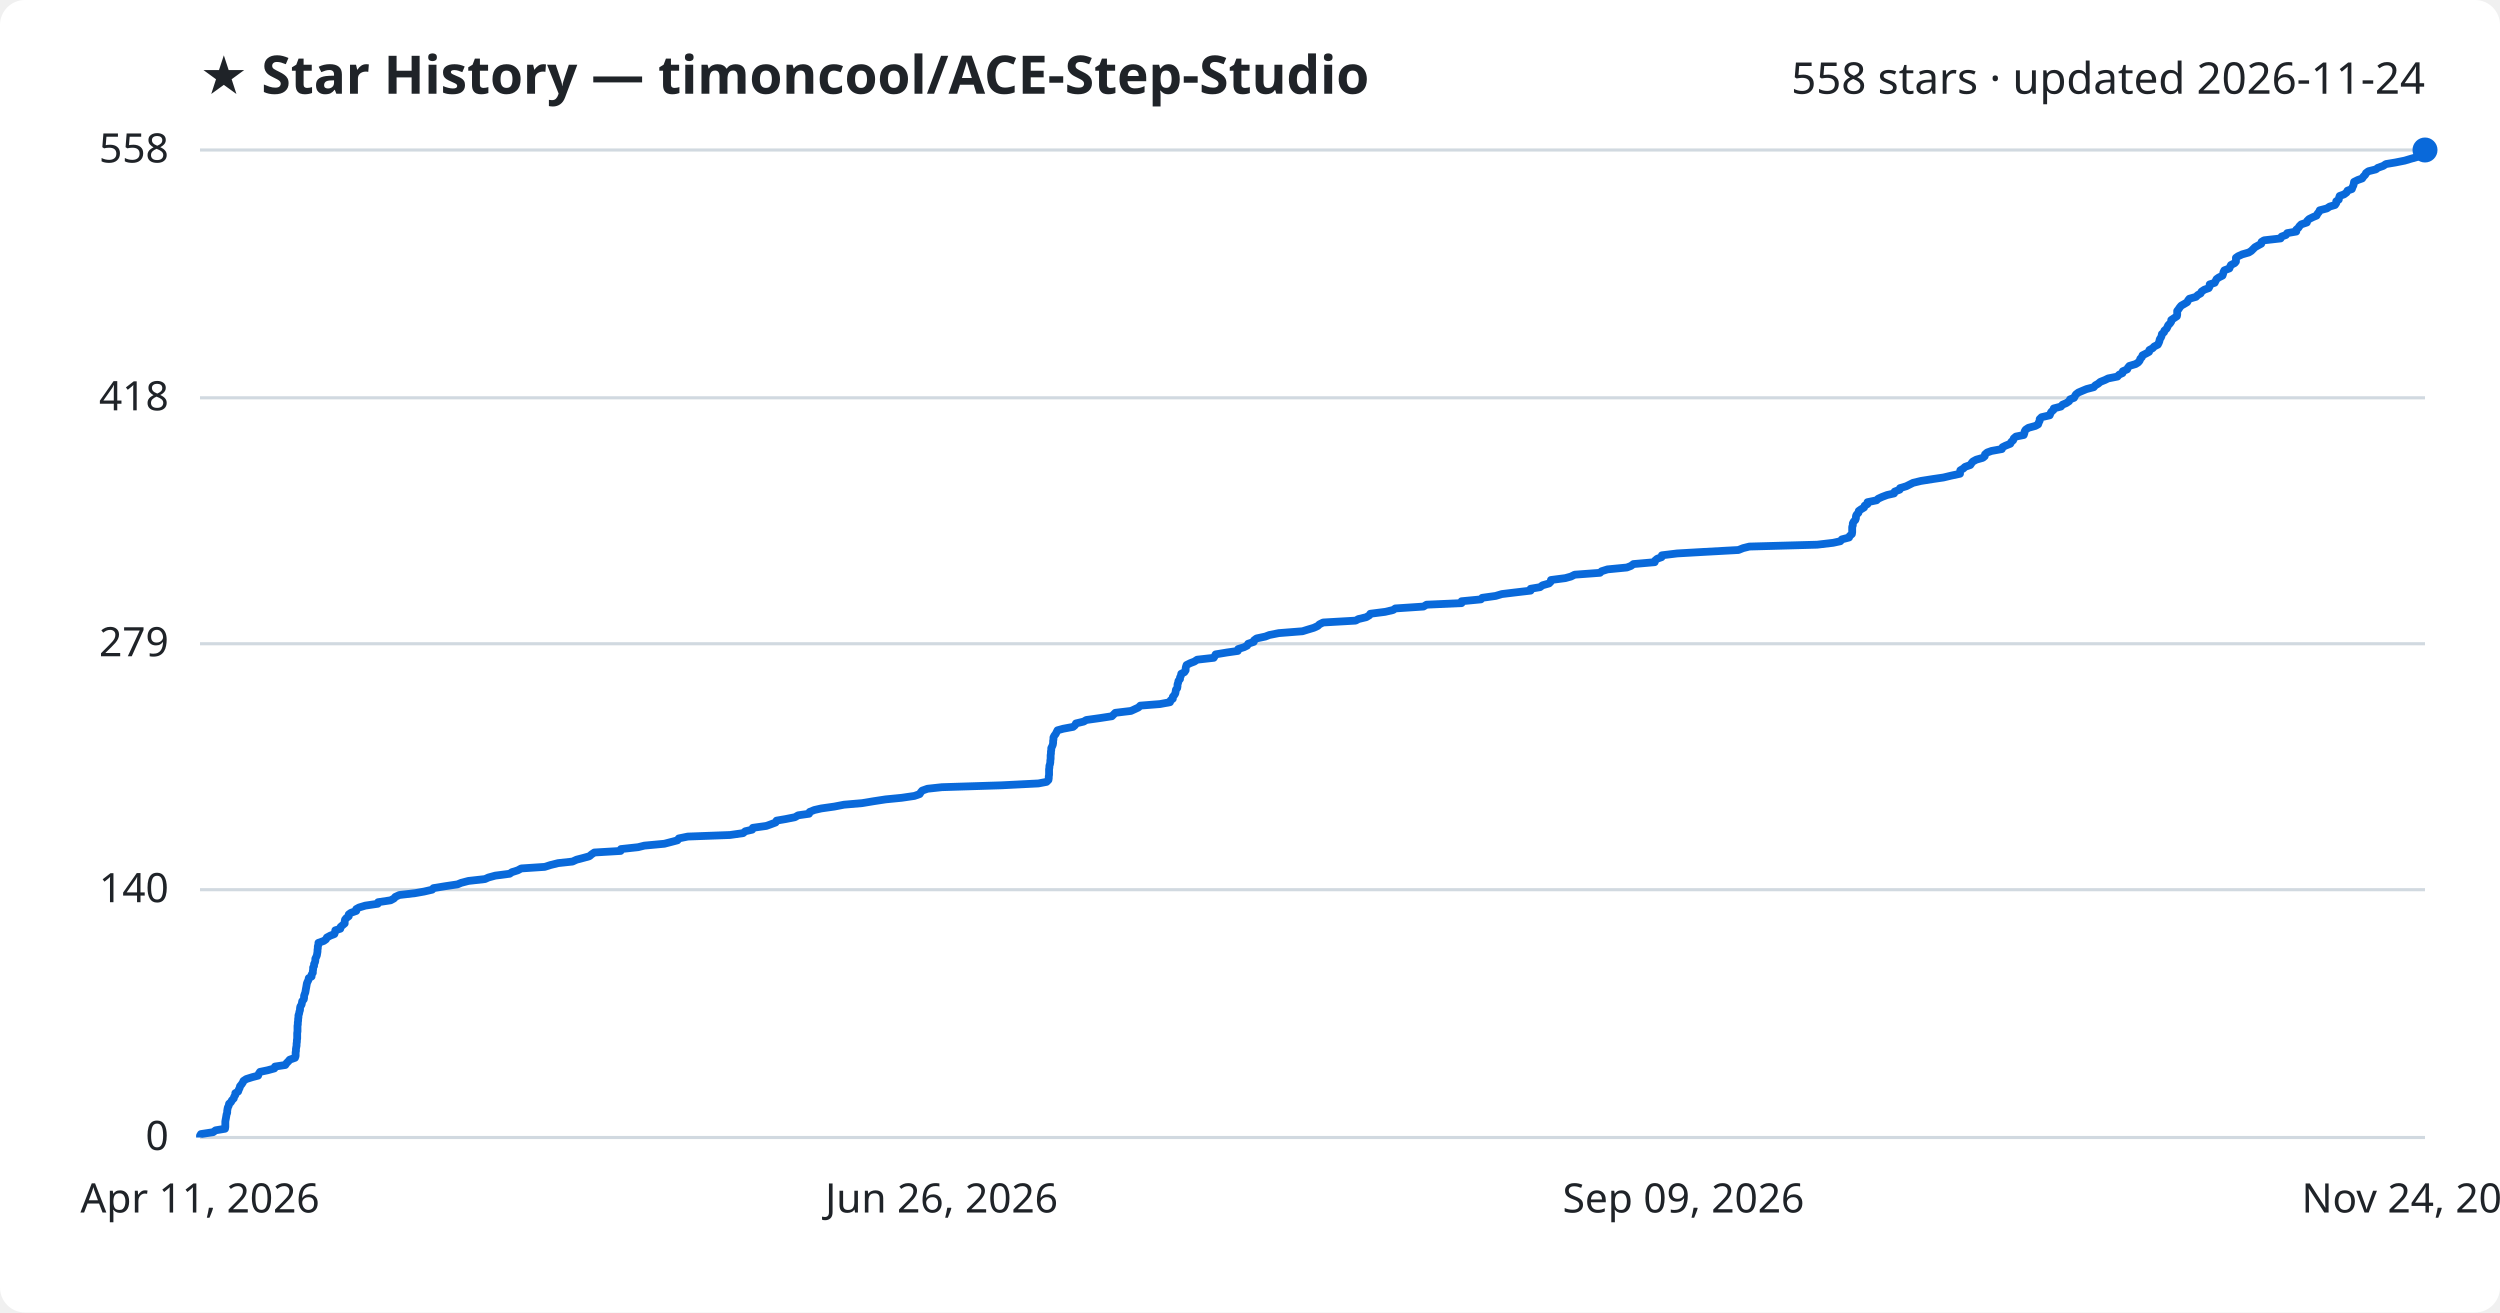
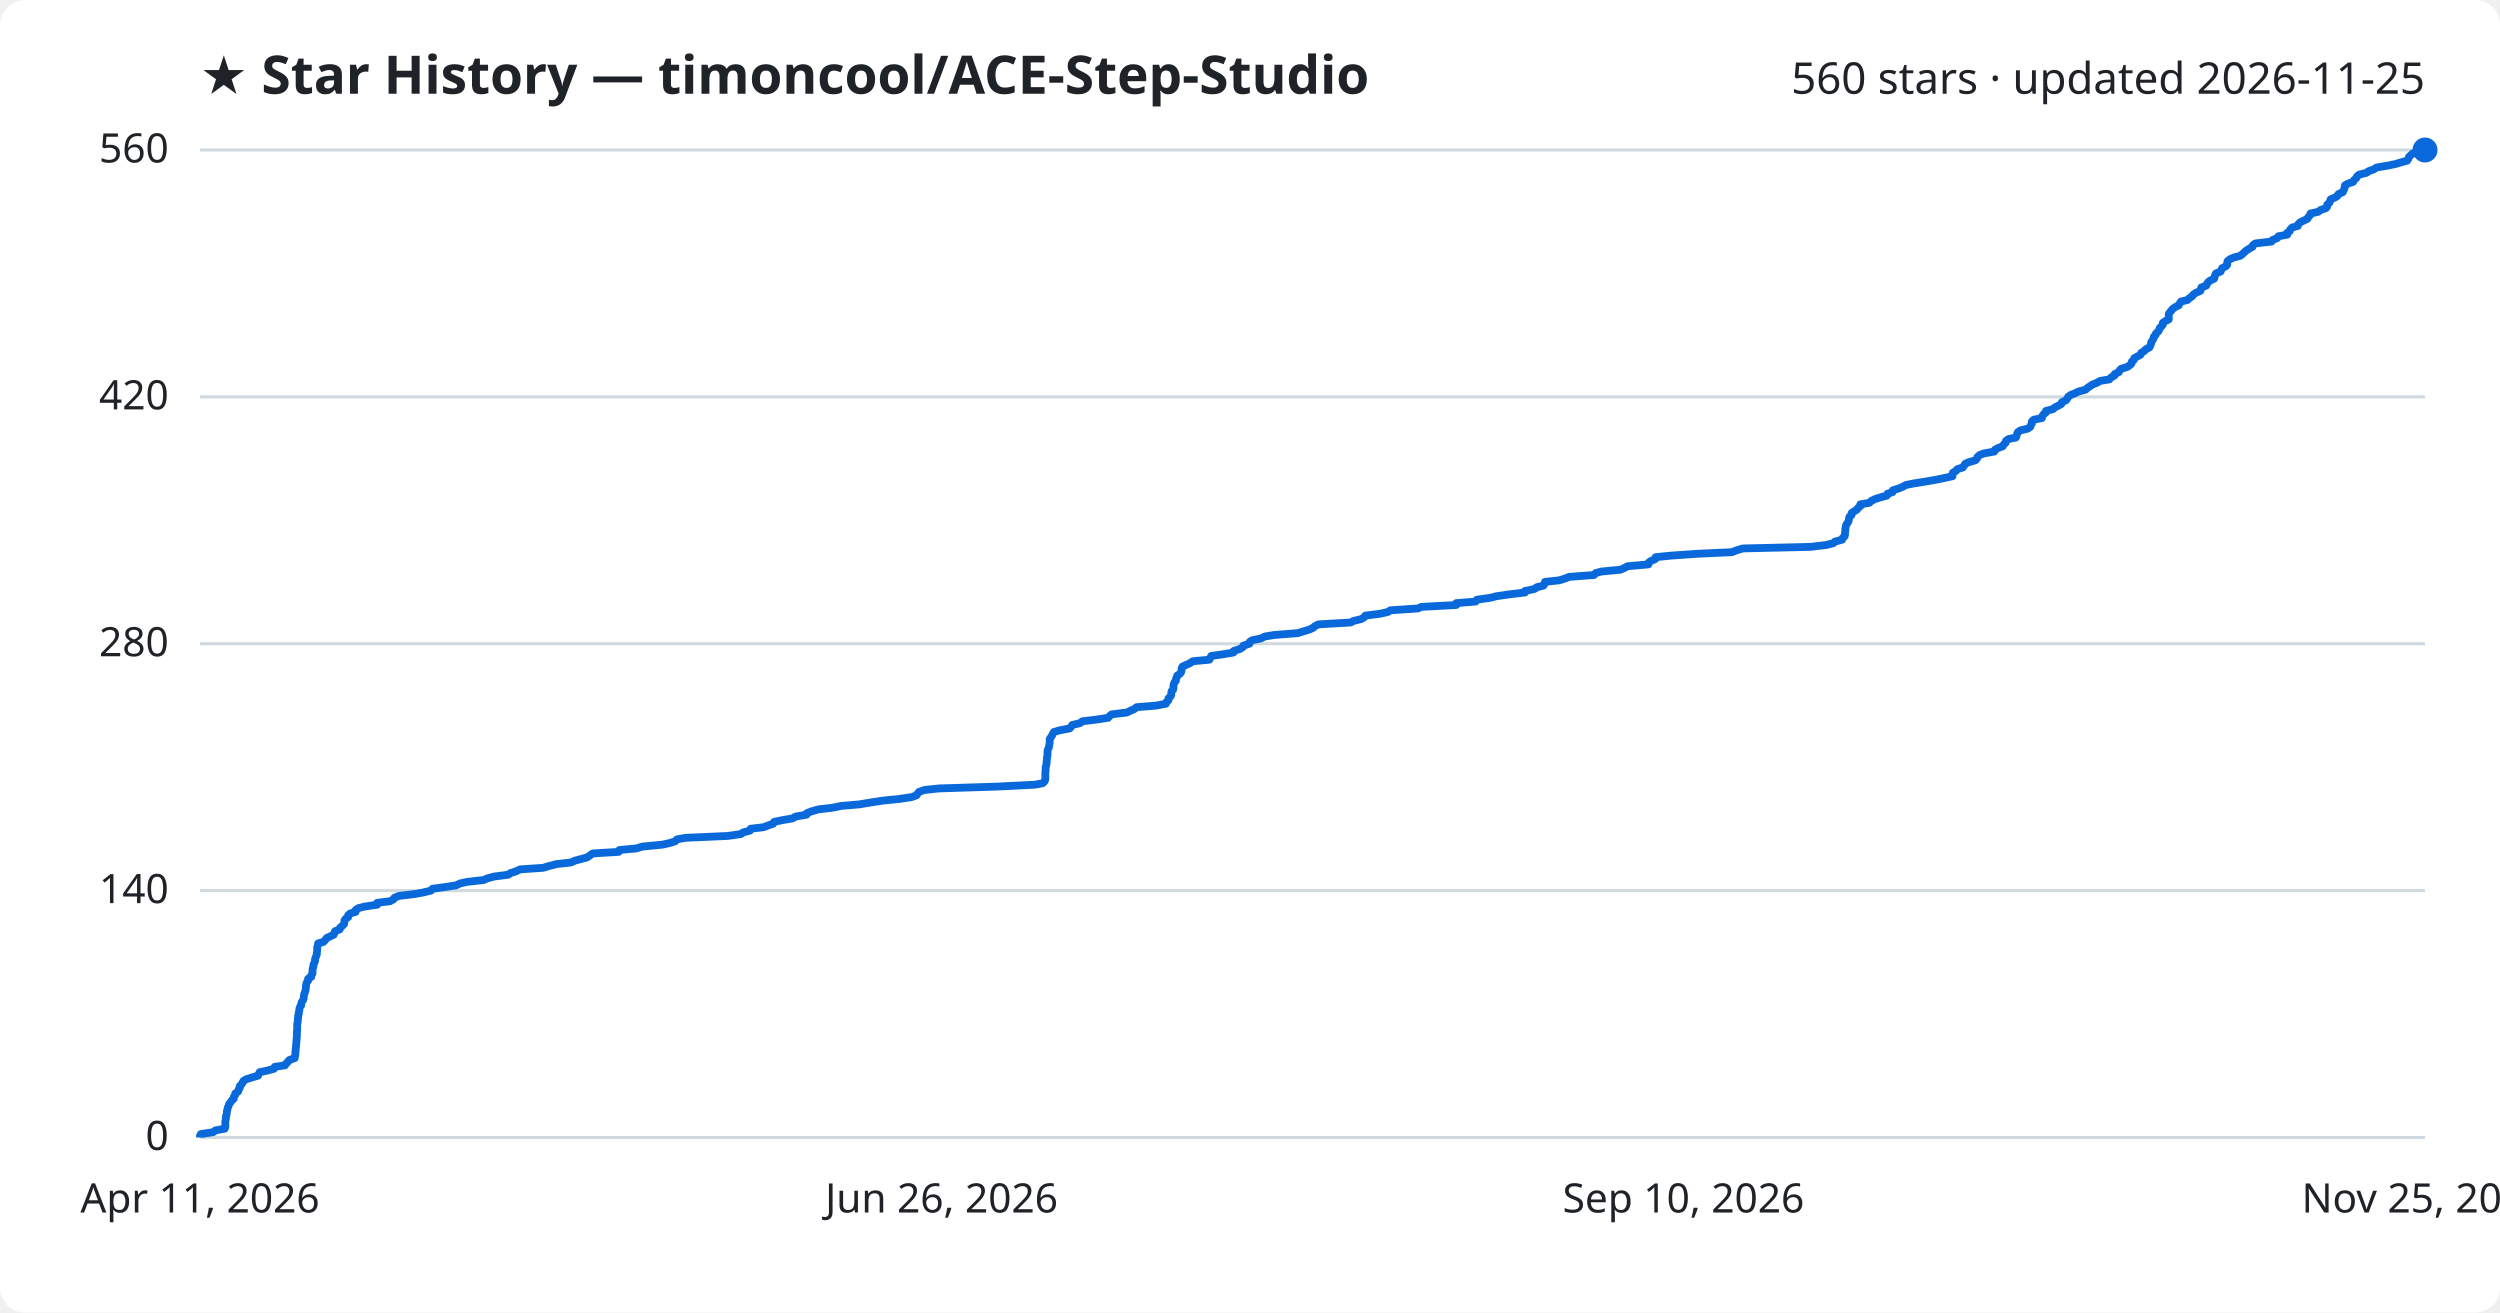
<svg xmlns="http://www.w3.org/2000/svg" viewBox="0 0 800 420" font-family="Segoe UI, sans-serif">
  <rect width="800" height="420" fill="#ffffff" rx="8" />
  <text x="64" y="30" fill="#1f2328" font-size="17" font-weight="700">★ Star History — timoncool/ACE-Step-Studio</text>
-   <text x="776" y="30" fill="#1f2328" font-size="14" text-anchor="end">558 stars · updated 2026-11-24</text>
+   <text x="776" y="30" fill="#1f2328" font-size="14" text-anchor="end">560 stars · updated 2026-11-25</text>
  <line x1="64" y1="364.0" x2="776" y2="364.0" stroke="#d1d9e0" stroke-width="1" />
  <text x="54" y="368.0" fill="#1f2328" font-size="13" text-anchor="end">0</text>
-   <line x1="64" y1="284.7" x2="776" y2="284.7" stroke="#d1d9e0" stroke-width="1" />
-   <text x="54" y="288.7" fill="#1f2328" font-size="13" text-anchor="end">140</text>
+   <line x1="64" y1="285.0" x2="776" y2="285.0" stroke="#d1d9e0" stroke-width="1" />
+   <text x="54" y="289.0" fill="#1f2328" font-size="13" text-anchor="end">140</text>
  <line x1="64" y1="206.0" x2="776" y2="206.0" stroke="#d1d9e0" stroke-width="1" />
-   <text x="54" y="210.0" fill="#1f2328" font-size="13" text-anchor="end">279</text>
-   <line x1="64" y1="127.3" x2="776" y2="127.3" stroke="#d1d9e0" stroke-width="1" />
-   <text x="54" y="131.3" fill="#1f2328" font-size="13" text-anchor="end">418</text>
+   <text x="54" y="210.0" fill="#1f2328" font-size="13" text-anchor="end">280</text>
+   <line x1="64" y1="127.0" x2="776" y2="127.0" stroke="#d1d9e0" stroke-width="1" />
+   <text x="54" y="131.0" fill="#1f2328" font-size="13" text-anchor="end">420</text>
  <line x1="64" y1="48.0" x2="776" y2="48.0" stroke="#d1d9e0" stroke-width="1" />
-   <text x="54" y="52.0" fill="#1f2328" font-size="13" text-anchor="end">558</text>
-   <path d="M64.0,364.0 L64.0,363.4 L64.3,362.9 L68.2,362.3 L69.0,361.7 L72.0,361.2 L72.1,360.6 L72.1,360.0 L72.1,359.5 L72.1,358.9 L72.2,358.3 L72.3,357.8 L72.4,357.2 L72.5,356.6 L72.7,356.1 L72.7,355.5 L72.8,354.9 L72.9,354.4 L73.2,353.8 L73.3,353.2 L73.9,352.7 L74.2,352.1 L74.8,351.5 L74.9,351.0 L75.3,350.4 L75.3,349.8 L76.2,349.3 L76.4,348.7 L76.7,348.1 L76.8,347.6 L77.3,347.0 L77.7,346.4 L77.9,345.9 L78.8,345.3 L80.7,344.7 L82.6,344.2 L82.8,343.6 L83.2,343.0 L85.6,342.5 L87.8,341.9 L88.0,341.3 L91.3,340.8 L91.7,340.2 L92.3,339.6 L92.7,339.1 L94.4,338.5 L94.6,337.9 L94.6,337.4 L94.6,336.8 L94.7,336.3 L94.7,335.7 L94.8,335.1 L94.9,334.6 L94.9,334.0 L95.0,333.4 L95.0,332.9 L95.1,332.3 L95.1,331.7 L95.1,331.2 L95.1,330.6 L95.2,330.0 L95.2,329.5 L95.2,328.9 L95.2,328.3 L95.3,327.8 L95.3,327.2 L95.4,326.6 L95.4,326.1 L95.5,325.5 L95.5,324.9 L95.7,324.4 L95.8,323.8 L96.0,323.2 L96.0,322.7 L96.1,322.1 L96.5,321.5 L96.6,321.0 L96.7,320.4 L97.2,319.8 L97.3,319.3 L97.3,318.7 L97.5,318.1 L97.7,317.6 L97.8,317.0 L97.9,316.4 L98.0,315.9 L98.1,315.3 L98.2,314.7 L98.4,314.2 L98.7,313.6 L98.8,313.0 L99.7,312.5 L99.7,311.9 L100.1,311.3 L100.1,310.8 L100.2,310.2 L100.2,309.6 L100.5,309.1 L100.5,308.5 L100.8,307.9 L100.9,307.4 L100.9,306.8 L101.2,306.2 L101.4,305.7 L101.5,305.1 L101.6,304.5 L101.6,304.0 L101.7,303.4 L101.7,302.8 L101.9,302.3 L101.9,301.7 L103.6,301.1 L104.3,300.6 L104.6,300.0 L105.7,299.4 L107.0,298.9 L107.2,298.3 L107.3,297.7 L108.9,297.2 L109.0,296.6 L109.7,296.0 L110.3,295.5 L110.3,294.9 L110.4,294.3 L110.8,293.8 L111.6,293.2 L111.6,292.6 L112.3,292.1 L114.0,291.5 L114.0,290.9 L114.9,290.4 L116.9,289.8 L120.9,289.2 L121.0,288.7 L125.0,288.1 L126.1,287.5 L126.5,287.0 L127.8,286.4 L132.9,285.8 L135.7,285.3 L138.3,284.7 L138.7,284.2 L142.4,283.6 L146.4,283.0 L147.6,282.5 L149.9,281.9 L155.2,281.3 L156.3,280.8 L158.5,280.2 L163.1,279.6 L163.8,279.1 L165.7,278.5 L166.8,277.9 L174.3,277.4 L176.2,276.8 L178.6,276.2 L183.2,275.7 L184.5,275.1 L186.8,274.5 L188.6,274.0 L189.3,273.4 L190.2,272.8 L198.6,272.3 L198.7,271.7 L204.2,271.1 L206.2,270.6 L212.6,270.0 L214.9,269.4 L216.8,268.9 L217.2,268.3 L220.1,267.7 L233.6,267.2 L237.8,266.6 L238.5,266.0 L240.7,265.5 L240.9,264.9 L245.2,264.3 L246.6,263.8 L248.2,263.2 L248.5,262.6 L251.4,262.1 L254.4,261.5 L255.4,260.9 L258.9,260.4 L259.1,259.8 L260.6,259.2 L262.8,258.7 L267.0,258.1 L270.1,257.5 L275.9,257.0 L279.5,256.4 L283.4,255.8 L288.5,255.3 L292.6,254.7 L294.3,254.1 L294.6,253.6 L295.1,253.0 L296.8,252.4 L301.4,251.9 L320.5,251.3 L332.3,250.7 L334.9,250.2 L335.5,249.6 L335.6,249.0 L335.6,248.5 L335.7,247.9 L335.7,247.3 L335.7,246.8 L335.7,246.2 L335.8,245.6 L335.8,245.1 L336.0,244.5 L336.1,243.9 L336.1,243.4 L336.2,242.8 L336.2,242.2 L336.2,241.7 L336.3,241.1 L336.3,240.5 L336.4,240.0 L336.4,239.4 L336.7,238.8 L336.9,238.3 L337.0,237.7 L337.0,237.1 L337.1,236.6 L337.1,236.0 L337.4,235.4 L337.8,234.9 L338.1,234.3 L338.4,233.7 L340.2,233.2 L343.4,232.6 L344.0,232.1 L344.3,231.5 L346.8,230.9 L347.6,230.4 L351.9,229.8 L355.8,229.2 L356.3,228.7 L356.9,228.1 L361.9,227.5 L363.0,227.0 L364.3,226.4 L364.9,225.8 L371.2,225.3 L374.4,224.7 L374.6,224.1 L375.3,223.6 L375.3,223.0 L375.8,222.4 L376.1,221.9 L376.2,221.3 L376.3,220.7 L376.7,220.2 L376.8,219.6 L376.8,219.0 L377.0,218.5 L377.1,217.9 L377.6,217.3 L377.6,216.8 L377.9,216.2 L378.0,215.6 L379.0,215.1 L379.4,214.5 L379.4,213.9 L379.5,213.4 L379.7,212.8 L380.9,212.2 L382.2,211.7 L383.1,211.1 L388.4,210.5 L388.7,210.0 L389.0,209.4 L392.6,208.8 L396.1,208.3 L396.2,207.7 L398.1,207.1 L399.1,206.6 L399.4,206.0 L401.2,205.4 L401.3,204.9 L402.1,204.3 L404.9,203.7 L406.2,203.2 L409.2,202.6 L416.8,202.0 L418.4,201.5 L420.4,200.9 L421.7,200.3 L422.2,199.8 L423.4,199.2 L433.8,198.6 L434.7,198.1 L437.2,197.5 L438.2,196.9 L438.5,196.4 L443.2,195.8 L445.8,195.2 L446.5,194.7 L455.5,194.1 L456.5,193.5 L467.7,193.0 L467.7,192.4 L473.9,191.8 L474.3,191.3 L478.6,190.7 L480.6,190.1 L484.7,189.6 L489.8,189.0 L489.8,188.4 L492.8,187.9 L493.6,187.3 L495.7,186.7 L496.2,186.2 L496.3,185.6 L500.9,185.0 L502.7,184.5 L503.9,183.9 L512.0,183.3 L512.5,182.8 L514.4,182.2 L520.6,181.6 L521.9,181.1 L522.7,180.5 L529.5,179.9 L529.6,179.4 L530.3,178.8 L531.7,178.3 L531.8,177.7 L536.7,177.1 L545.4,176.6 L556.3,176.0 L557.8,175.4 L559.8,174.9 L581.5,174.3 L586.6,173.7 L588.9,173.2 L589.4,172.6 L591.7,172.0 L591.9,171.5 L592.6,170.9 L592.7,170.3 L592.7,169.8 L592.7,169.2 L592.7,168.6 L592.9,168.1 L592.9,167.5 L593.2,166.9 L593.7,166.4 L593.9,165.8 L593.9,165.2 L594.1,164.7 L594.7,164.1 L594.8,163.5 L595.5,163.0 L596.5,162.4 L596.7,161.8 L597.6,161.3 L597.6,160.7 L600.5,160.1 L601.0,159.6 L602.3,159.0 L603.9,158.4 L606.1,157.9 L606.3,157.3 L607.9,156.7 L608.0,156.2 L610.0,155.6 L611.2,155.0 L612.2,154.5 L614.7,153.9 L618.5,153.3 L621.9,152.8 L624.4,152.2 L627.2,151.6 L627.2,151.1 L627.3,150.5 L628.3,149.9 L628.8,149.4 L630.5,148.8 L630.9,148.2 L631.3,147.7 L632.4,147.1 L634.5,146.5 L635.1,146.0 L635.2,145.4 L635.9,144.8 L637.3,144.3 L640.6,143.7 L640.8,143.1 L641.8,142.6 L643.3,142.0 L643.6,141.4 L644.2,140.9 L644.4,140.3 L645.1,139.7 L647.6,139.2 L647.8,138.6 L647.9,138.0 L648.2,137.5 L649.1,136.9 L651.3,136.3 L652.2,135.8 L652.4,135.2 L652.7,134.6 L652.7,134.1 L653.3,133.5 L655.9,132.9 L656.1,132.4 L656.4,131.8 L657.1,131.2 L657.2,130.7 L659.5,130.1 L660.0,129.5 L661.2,129.0 L662.1,128.4 L662.4,127.8 L663.7,127.3 L664.0,126.7 L664.3,126.2 L665.1,125.6 L666.5,125.0 L667.7,124.5 L670.0,123.9 L670.5,123.3 L671.4,122.8 L672.1,122.2 L673.6,121.6 L674.6,121.1 L677.6,120.5 L678.1,119.9 L679.2,119.4 L679.3,118.8 L680.7,118.2 L680.9,117.7 L681.4,117.1 L683.4,116.5 L684.2,116.0 L684.7,115.4 L684.9,114.8 L685.4,114.3 L685.6,113.7 L686.8,113.1 L687.7,112.6 L687.8,112.0 L688.9,111.4 L689.3,110.9 L690.5,110.3 L690.8,109.7 L691.0,109.2 L691.1,108.6 L691.5,108.0 L691.7,107.5 L691.8,106.9 L692.5,106.3 L692.6,105.8 L693.3,105.2 L693.6,104.6 L693.8,104.1 L694.4,103.5 L694.8,102.9 L694.8,102.4 L695.7,101.8 L696.6,101.2 L696.7,100.7 L696.7,100.1 L696.7,99.5 L697.1,99.0 L697.5,98.4 L698.0,97.8 L698.9,97.3 L699.9,96.7 L700.2,96.1 L700.6,95.6 L702.7,95.0 L703.3,94.4 L704.2,93.9 L704.5,93.3 L705.4,92.7 L706.8,92.2 L707.1,91.6 L707.1,91.0 L708.7,90.5 L709.0,89.9 L709.3,89.3 L710.0,88.8 L711.2,88.2 L711.4,87.6 L711.5,87.1 L711.8,86.5 L713.4,85.9 L713.6,85.4 L713.9,84.8 L715.1,84.2 L715.5,83.7 L715.5,83.1 L715.5,82.5 L716.2,82.0 L717.5,81.4 L719.6,80.8 L720.4,80.3 L721.0,79.7 L721.6,79.1 L722.5,78.6 L723.6,78.0 L723.7,77.4 L724.5,76.9 L729.8,76.3 L730.1,75.7 L731.5,75.2 L731.9,74.6 L734.8,74.1 L734.8,73.5 L735.5,72.9 L735.8,72.4 L736.4,71.8 L738.2,71.2 L738.3,70.7 L738.9,70.1 L740.1,69.5 L741.3,69.0 L741.6,68.4 L742.1,67.8 L742.3,67.3 L744.6,66.7 L745.5,66.1 L747.2,65.6 L747.6,65.0 L747.6,64.4 L748.4,63.9 L748.5,63.3 L748.7,62.7 L750.1,62.2 L750.9,61.6 L751.2,61.0 L752.6,60.5 L752.8,59.9 L753.1,59.3 L753.2,58.8 L753.3,58.2 L754.5,57.6 L755.9,57.1 L756.3,56.5 L756.9,55.9 L757.1,55.4 L757.9,54.8 L760.3,54.2 L760.9,53.7 L762.6,53.1 L763.5,52.5 L766.5,52.0 L769.5,51.4 L771.5,50.8 L773.3,50.3 L773.7,49.7 L773.8,49.1 L774.4,48.6 L775.1,48.0 L776.0,48.0" fill="none" stroke="#0969da" stroke-width="2.5" stroke-linejoin="round" />
+   <text x="54" y="52.0" fill="#1f2328" font-size="13" text-anchor="end">560</text>
+   <path d="M64.0,364.0 L64.0,363.4 L64.3,362.9 L68.2,362.3 L69.0,361.7 L71.9,361.2 L72.1,360.6 L72.1,360.1 L72.1,359.5 L72.1,358.9 L72.2,358.4 L72.3,357.8 L72.3,357.2 L72.5,356.7 L72.6,356.1 L72.6,355.5 L72.8,355.0 L72.9,354.4 L73.2,353.8 L73.3,353.3 L73.8,352.7 L74.2,352.1 L74.8,351.6 L74.8,351.0 L75.2,350.5 L75.3,349.9 L76.2,349.3 L76.3,348.8 L76.7,348.2 L76.7,347.6 L77.2,347.1 L77.6,346.5 L77.9,345.9 L78.7,345.4 L80.6,344.8 L82.6,344.2 L82.8,343.7 L83.1,343.1 L85.5,342.6 L87.7,342.0 L87.9,341.4 L91.2,340.9 L91.6,340.3 L92.2,339.7 L92.6,339.2 L94.3,338.6 L94.4,338.0 L94.5,337.5 L94.5,336.9 L94.6,336.4 L94.6,335.8 L94.7,335.2 L94.7,334.7 L94.8,334.1 L94.8,333.5 L94.9,333.0 L94.9,332.4 L95.0,331.8 L95.0,331.3 L95.0,330.7 L95.0,330.1 L95.1,329.6 L95.1,329.0 L95.1,328.4 L95.1,327.9 L95.2,327.3 L95.3,326.8 L95.3,326.2 L95.4,325.6 L95.4,325.1 L95.6,324.5 L95.6,323.9 L95.8,323.4 L95.8,322.8 L96.0,322.2 L96.4,321.7 L96.4,321.1 L96.6,320.6 L97.0,320.0 L97.2,319.4 L97.2,318.9 L97.3,318.3 L97.5,317.7 L97.7,317.2 L97.8,316.6 L97.9,316.0 L97.9,315.5 L98.0,314.9 L98.2,314.3 L98.6,313.8 L98.6,313.2 L99.6,312.6 L99.6,312.1 L100.0,311.5 L100.0,311.0 L100.0,310.4 L100.1,309.8 L100.3,309.3 L100.3,308.7 L100.6,308.1 L100.8,307.6 L100.8,307.0 L101.0,306.4 L101.2,305.9 L101.4,305.3 L101.4,304.8 L101.5,304.2 L101.5,303.6 L101.5,303.1 L101.7,302.5 L101.8,301.9 L103.5,301.4 L104.1,300.8 L104.5,300.2 L105.5,299.7 L106.8,299.1 L107.0,298.5 L107.2,298.0 L108.7,297.4 L108.8,296.9 L109.5,296.3 L110.1,295.7 L110.2,295.2 L110.2,294.6 L110.6,294.0 L111.4,293.5 L111.4,292.9 L112.1,292.3 L113.8,291.8 L113.8,291.2 L114.7,290.6 L116.7,290.1 L120.7,289.5 L120.7,288.9 L124.8,288.4 L125.9,287.8 L126.2,287.3 L127.6,286.7 L132.6,286.1 L135.4,285.6 L137.9,285.0 L138.4,284.4 L142.1,283.9 L146.0,283.3 L147.2,282.7 L149.5,282.2 L154.8,281.6 L155.9,281.1 L158.1,280.5 L162.7,279.9 L163.3,279.4 L165.2,278.8 L166.4,278.2 L173.8,277.7 L175.8,277.1 L178.1,276.5 L182.7,276.0 L184.0,275.4 L186.3,274.8 L188.0,274.3 L188.8,273.7 L189.7,273.1 L198.0,272.6 L198.2,272.0 L203.6,271.5 L205.6,270.9 L211.9,270.3 L214.2,269.8 L216.1,269.2 L216.6,268.6 L219.4,268.1 L232.9,267.5 L237.1,266.9 L237.7,266.4 L240.0,265.8 L240.2,265.2 L244.4,264.7 L245.9,264.1 L247.4,263.6 L247.7,263.0 L250.6,262.4 L253.6,261.9 L254.6,261.3 L258.1,260.7 L258.2,260.2 L259.8,259.6 L261.9,259.0 L266.2,258.5 L269.2,257.9 L275.0,257.4 L278.6,256.8 L282.5,256.2 L287.5,255.7 L291.6,255.1 L293.3,254.5 L293.6,254.0 L294.1,253.4 L295.8,252.8 L300.4,252.3 L319.4,251.7 L331.2,251.1 L333.7,250.6 L334.3,250.0 L334.5,249.4 L334.5,248.9 L334.5,248.3 L334.5,247.8 L334.5,247.2 L334.6,246.6 L334.6,246.1 L334.6,245.5 L334.8,244.9 L334.9,244.4 L334.9,243.8 L335.0,243.2 L335.0,242.7 L335.1,242.1 L335.2,241.6 L335.2,241.0 L335.2,240.4 L335.3,239.9 L335.6,239.3 L335.7,238.7 L335.8,238.2 L335.9,237.6 L335.9,237.0 L335.9,236.5 L336.3,235.9 L336.7,235.3 L336.9,234.8 L337.3,234.2 L339.1,233.7 L342.3,233.1 L342.8,232.5 L343.1,232.0 L345.6,231.4 L346.4,230.8 L350.6,230.3 L354.6,229.7 L355.1,229.1 L355.7,228.6 L360.6,228.0 L361.8,227.4 L363.0,226.9 L363.7,226.3 L369.9,225.8 L373.1,225.2 L373.3,224.6 L373.9,224.1 L373.9,223.5 L374.5,222.9 L374.8,222.4 L374.8,221.8 L374.9,221.2 L375.4,220.7 L375.5,220.1 L375.5,219.5 L375.6,219.0 L375.8,218.4 L376.3,217.8 L376.3,217.3 L376.6,216.7 L376.7,216.2 L377.6,215.6 L378.0,215.0 L378.1,214.5 L378.1,213.9 L378.4,213.3 L379.5,212.8 L380.8,212.2 L381.7,211.6 L387.0,211.1 L387.3,210.5 L387.6,209.9 L391.2,209.4 L394.7,208.8 L394.8,208.3 L396.7,207.7 L397.7,207.1 L397.9,206.6 L399.8,206.0 L399.9,205.4 L400.6,204.9 L403.5,204.3 L404.7,203.7 L407.7,203.2 L415.3,202.6 L416.9,202.1 L418.9,201.5 L420.2,200.9 L420.7,200.4 L421.9,199.8 L432.2,199.2 L433.1,198.7 L435.6,198.1 L436.6,197.5 L436.9,197.0 L441.6,196.4 L444.2,195.8 L444.9,195.3 L453.8,194.7 L454.8,194.2 L466.0,193.6 L466.0,193.0 L472.2,192.5 L472.6,191.9 L476.9,191.3 L478.8,190.8 L482.9,190.2 L488.0,189.6 L488.0,189.1 L491.0,188.5 L491.8,187.9 L493.9,187.4 L494.3,186.8 L494.4,186.2 L499.0,185.7 L500.9,185.1 L502.1,184.6 L510.1,184.0 L510.6,183.4 L512.4,182.9 L518.6,182.3 L519.9,181.7 L520.8,181.2 L527.5,180.6 L527.6,180.0 L528.3,179.5 L529.7,178.9 L529.8,178.3 L534.7,177.8 L543.3,177.2 L554.2,176.7 L555.7,176.1 L557.7,175.5 L579.3,175.0 L584.4,174.4 L586.7,173.8 L587.2,173.3 L589.5,172.7 L589.7,172.1 L590.3,171.6 L590.4,171.0 L590.4,170.4 L590.5,169.9 L590.5,169.3 L590.6,168.8 L590.7,168.2 L591.0,167.6 L591.4,167.1 L591.6,166.5 L591.7,165.9 L591.8,165.4 L592.5,164.8 L592.5,164.2 L593.2,163.7 L594.2,163.1 L594.5,162.6 L595.3,162.0 L595.3,161.4 L598.2,160.9 L598.8,160.3 L600.0,159.7 L601.6,159.2 L603.8,158.6 L604.0,158.0 L605.6,157.5 L605.7,156.9 L607.6,156.3 L608.8,155.8 L609.9,155.2 L612.4,154.7 L616.2,154.1 L619.6,153.5 L622.0,153.0 L624.8,152.4 L624.8,151.8 L624.9,151.3 L625.9,150.7 L626.4,150.1 L628.1,149.6 L628.5,149.0 L628.9,148.4 L630.0,147.9 L632.1,147.3 L632.6,146.8 L632.8,146.2 L633.5,145.6 L634.8,145.1 L638.2,144.5 L638.4,143.9 L639.3,143.4 L640.9,142.8 L641.2,142.2 L641.8,141.7 L641.9,141.1 L642.7,140.5 L645.1,140.0 L645.3,139.4 L645.5,138.8 L645.7,138.3 L646.6,137.7 L648.8,137.2 L649.7,136.6 L649.9,136.0 L650.2,135.5 L650.2,134.9 L650.8,134.3 L653.4,133.8 L653.5,133.2 L653.9,132.6 L654.6,132.1 L654.7,131.5 L657.0,130.9 L657.5,130.4 L658.7,129.8 L659.6,129.3 L659.8,128.7 L661.1,128.1 L661.5,127.6 L661.8,127.0 L662.6,126.4 L663.9,125.9 L665.1,125.3 L667.4,124.7 L667.9,124.2 L668.8,123.6 L669.5,123.1 L671.0,122.5 L672.0,121.9 L675.0,121.4 L675.5,120.8 L676.6,120.2 L676.7,119.7 L678.0,119.1 L678.3,118.5 L678.8,118.0 L680.8,117.4 L681.6,116.8 L682.1,116.3 L682.2,115.7 L682.8,115.2 L683.0,114.6 L684.1,114.0 L685.0,113.5 L685.2,112.9 L686.2,112.3 L686.6,111.8 L687.8,111.2 L688.1,110.6 L688.3,110.1 L688.4,109.5 L688.8,108.9 L689.1,108.4 L689.2,107.8 L689.8,107.2 L689.9,106.7 L690.6,106.1 L690.9,105.6 L691.1,105.0 L691.7,104.4 L692.1,103.9 L692.1,103.3 L693.0,102.7 L694.0,102.2 L694.0,101.6 L694.0,101.0 L694.0,100.5 L694.4,99.9 L694.8,99.4 L695.3,98.8 L696.2,98.2 L697.2,97.7 L697.5,97.1 L697.9,96.5 L700.0,96.0 L700.6,95.4 L701.5,94.8 L701.8,94.3 L702.7,93.7 L704.1,93.1 L704.3,92.6 L704.4,92.0 L706.0,91.4 L706.2,90.9 L706.6,90.3 L707.2,89.8 L708.5,89.2 L708.7,88.6 L708.8,88.1 L709.1,87.5 L710.6,86.9 L710.8,86.4 L711.1,85.8 L712.3,85.2 L712.7,84.7 L712.7,84.1 L712.8,83.6 L713.5,83.0 L714.8,82.4 L716.8,81.9 L717.6,81.3 L718.2,80.7 L718.8,80.2 L719.7,79.6 L720.8,79.0 L720.9,78.5 L721.7,77.9 L726.9,77.3 L727.2,76.8 L728.7,76.2 L729.1,75.6 L731.9,75.1 L731.9,74.5 L732.7,74.0 L732.9,73.4 L733.5,72.8 L735.3,72.3 L735.5,71.7 L736.1,71.1 L737.2,70.6 L738.4,70.0 L738.7,69.4 L739.2,68.9 L739.4,68.3 L741.8,67.8 L742.6,67.2 L744.3,66.6 L744.7,66.1 L744.7,65.5 L745.4,64.9 L745.6,64.4 L745.8,63.8 L747.2,63.2 L748.0,62.7 L748.3,62.1 L749.7,61.5 L749.9,61.0 L750.2,60.4 L750.3,59.9 L750.4,59.3 L751.5,58.7 L753.0,58.2 L753.3,57.6 L754.0,57.0 L754.2,56.5 L754.9,55.9 L757.3,55.3 L757.9,54.8 L759.6,54.2 L760.5,53.6 L763.5,53.1 L766.5,52.5 L768.5,51.9 L770.3,51.4 L770.7,50.8 L770.8,50.3 L771.4,49.7 L772.1,49.1 L774.3,48.6 L775.5,48.0 L776.0,48.0" fill="none" stroke="#0969da" stroke-width="2.5" stroke-linejoin="round" />
  <circle cx="776.0" cy="48.0" r="4" fill="#0969da" />
  <text x="64.0" y="388" fill="#1f2328" font-size="13" text-anchor="middle">Apr 11, 2026</text>
  <text x="301.3" y="388" fill="#1f2328" font-size="13" text-anchor="middle">Jun 26, 2026</text>
-   <text x="538.7" y="388" fill="#1f2328" font-size="13" text-anchor="middle">Sep 09, 2026</text>
-   <text x="776.0" y="388" fill="#1f2328" font-size="13" text-anchor="middle">Nov 24, 2026</text>
+   <text x="538.7" y="388" fill="#1f2328" font-size="13" text-anchor="middle">Sep 10, 2026</text>
+   <text x="776.0" y="388" fill="#1f2328" font-size="13" text-anchor="middle">Nov 25, 2026</text>
</svg>
